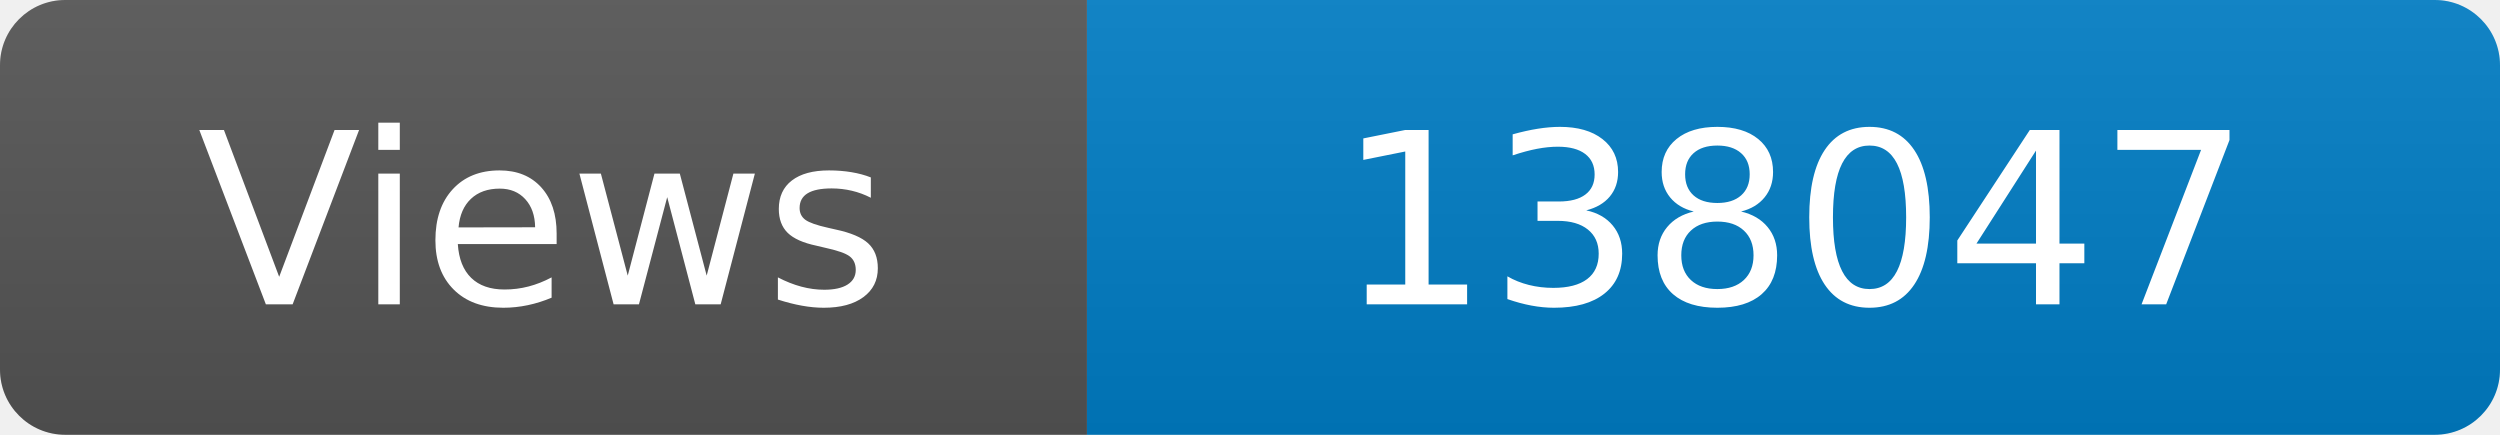
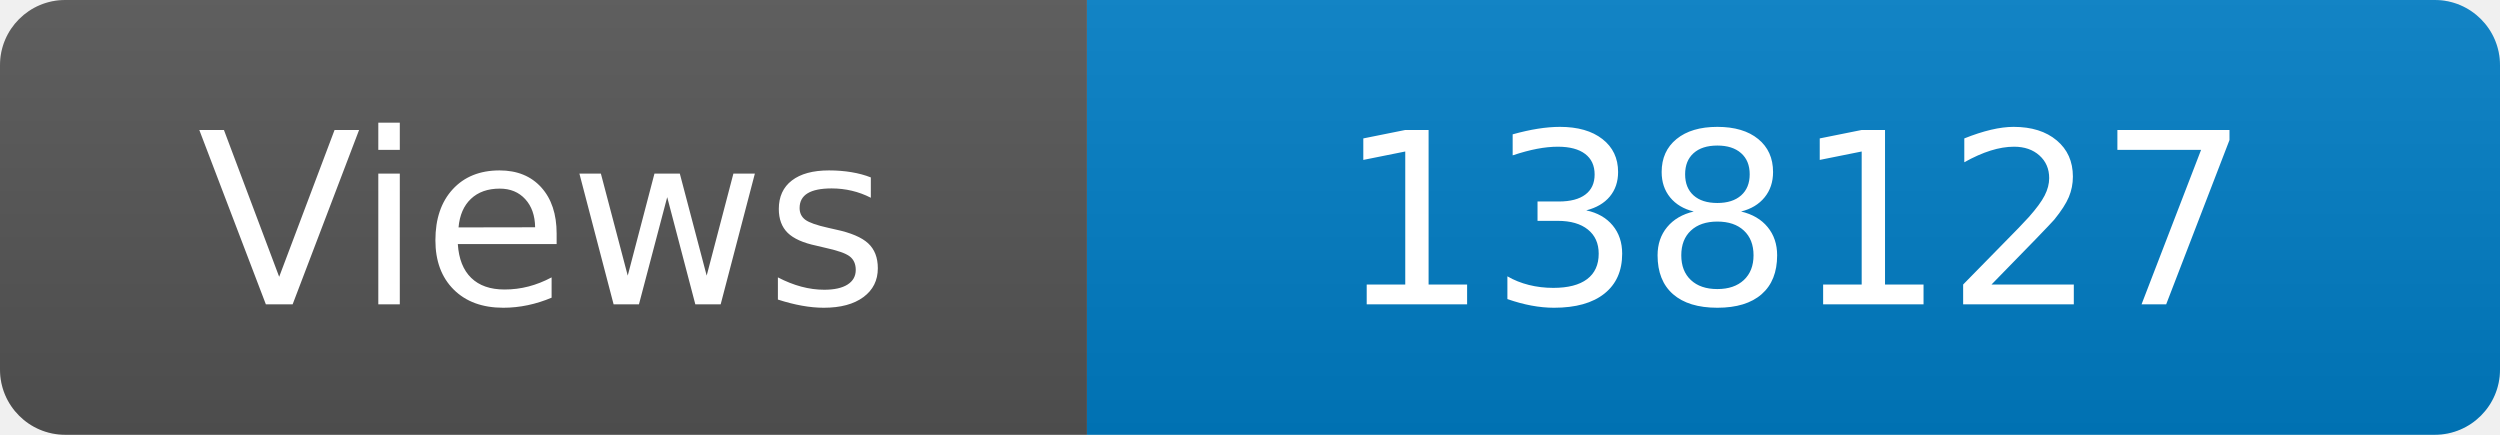
<svg xmlns="http://www.w3.org/2000/svg" width="115" height="20" role="img" aria-label="Maintained?: yes">
  <linearGradient id="s" x2="0" y2="100%">
    <stop offset="0" stop-color="#bbb" stop-opacity=".1" />
    <stop offset="1" stop-opacity=".1" />
  </linearGradient>
  <clipPath id="r">
    <rect width="115" height="20" rx="3" fill="#fff" />
  </clipPath>
  <g clip-path="url(#r)">
    <rect width="50" height="20" fill="#555" />
    <rect x="50" width="160" height="20" fill="#007ec6" />
    <rect width="115" height="20" fill="url(#s)" />
  </g>
  <g fill="#fff" text-anchor="middle" font-family="Verdana,Geneva,DejaVu Sans,sans-serif" font-size="110">
    <text x="250" y="140" transform="scale(.1)" fill="#fff">Views</text>
-     <text x="825" y="140" transform="scale(.1)" fill="#fff">138047</text>
+     <text x="825" y="140" transform="scale(.1)" fill="#fff">138127</text>
  </g>
</svg>
